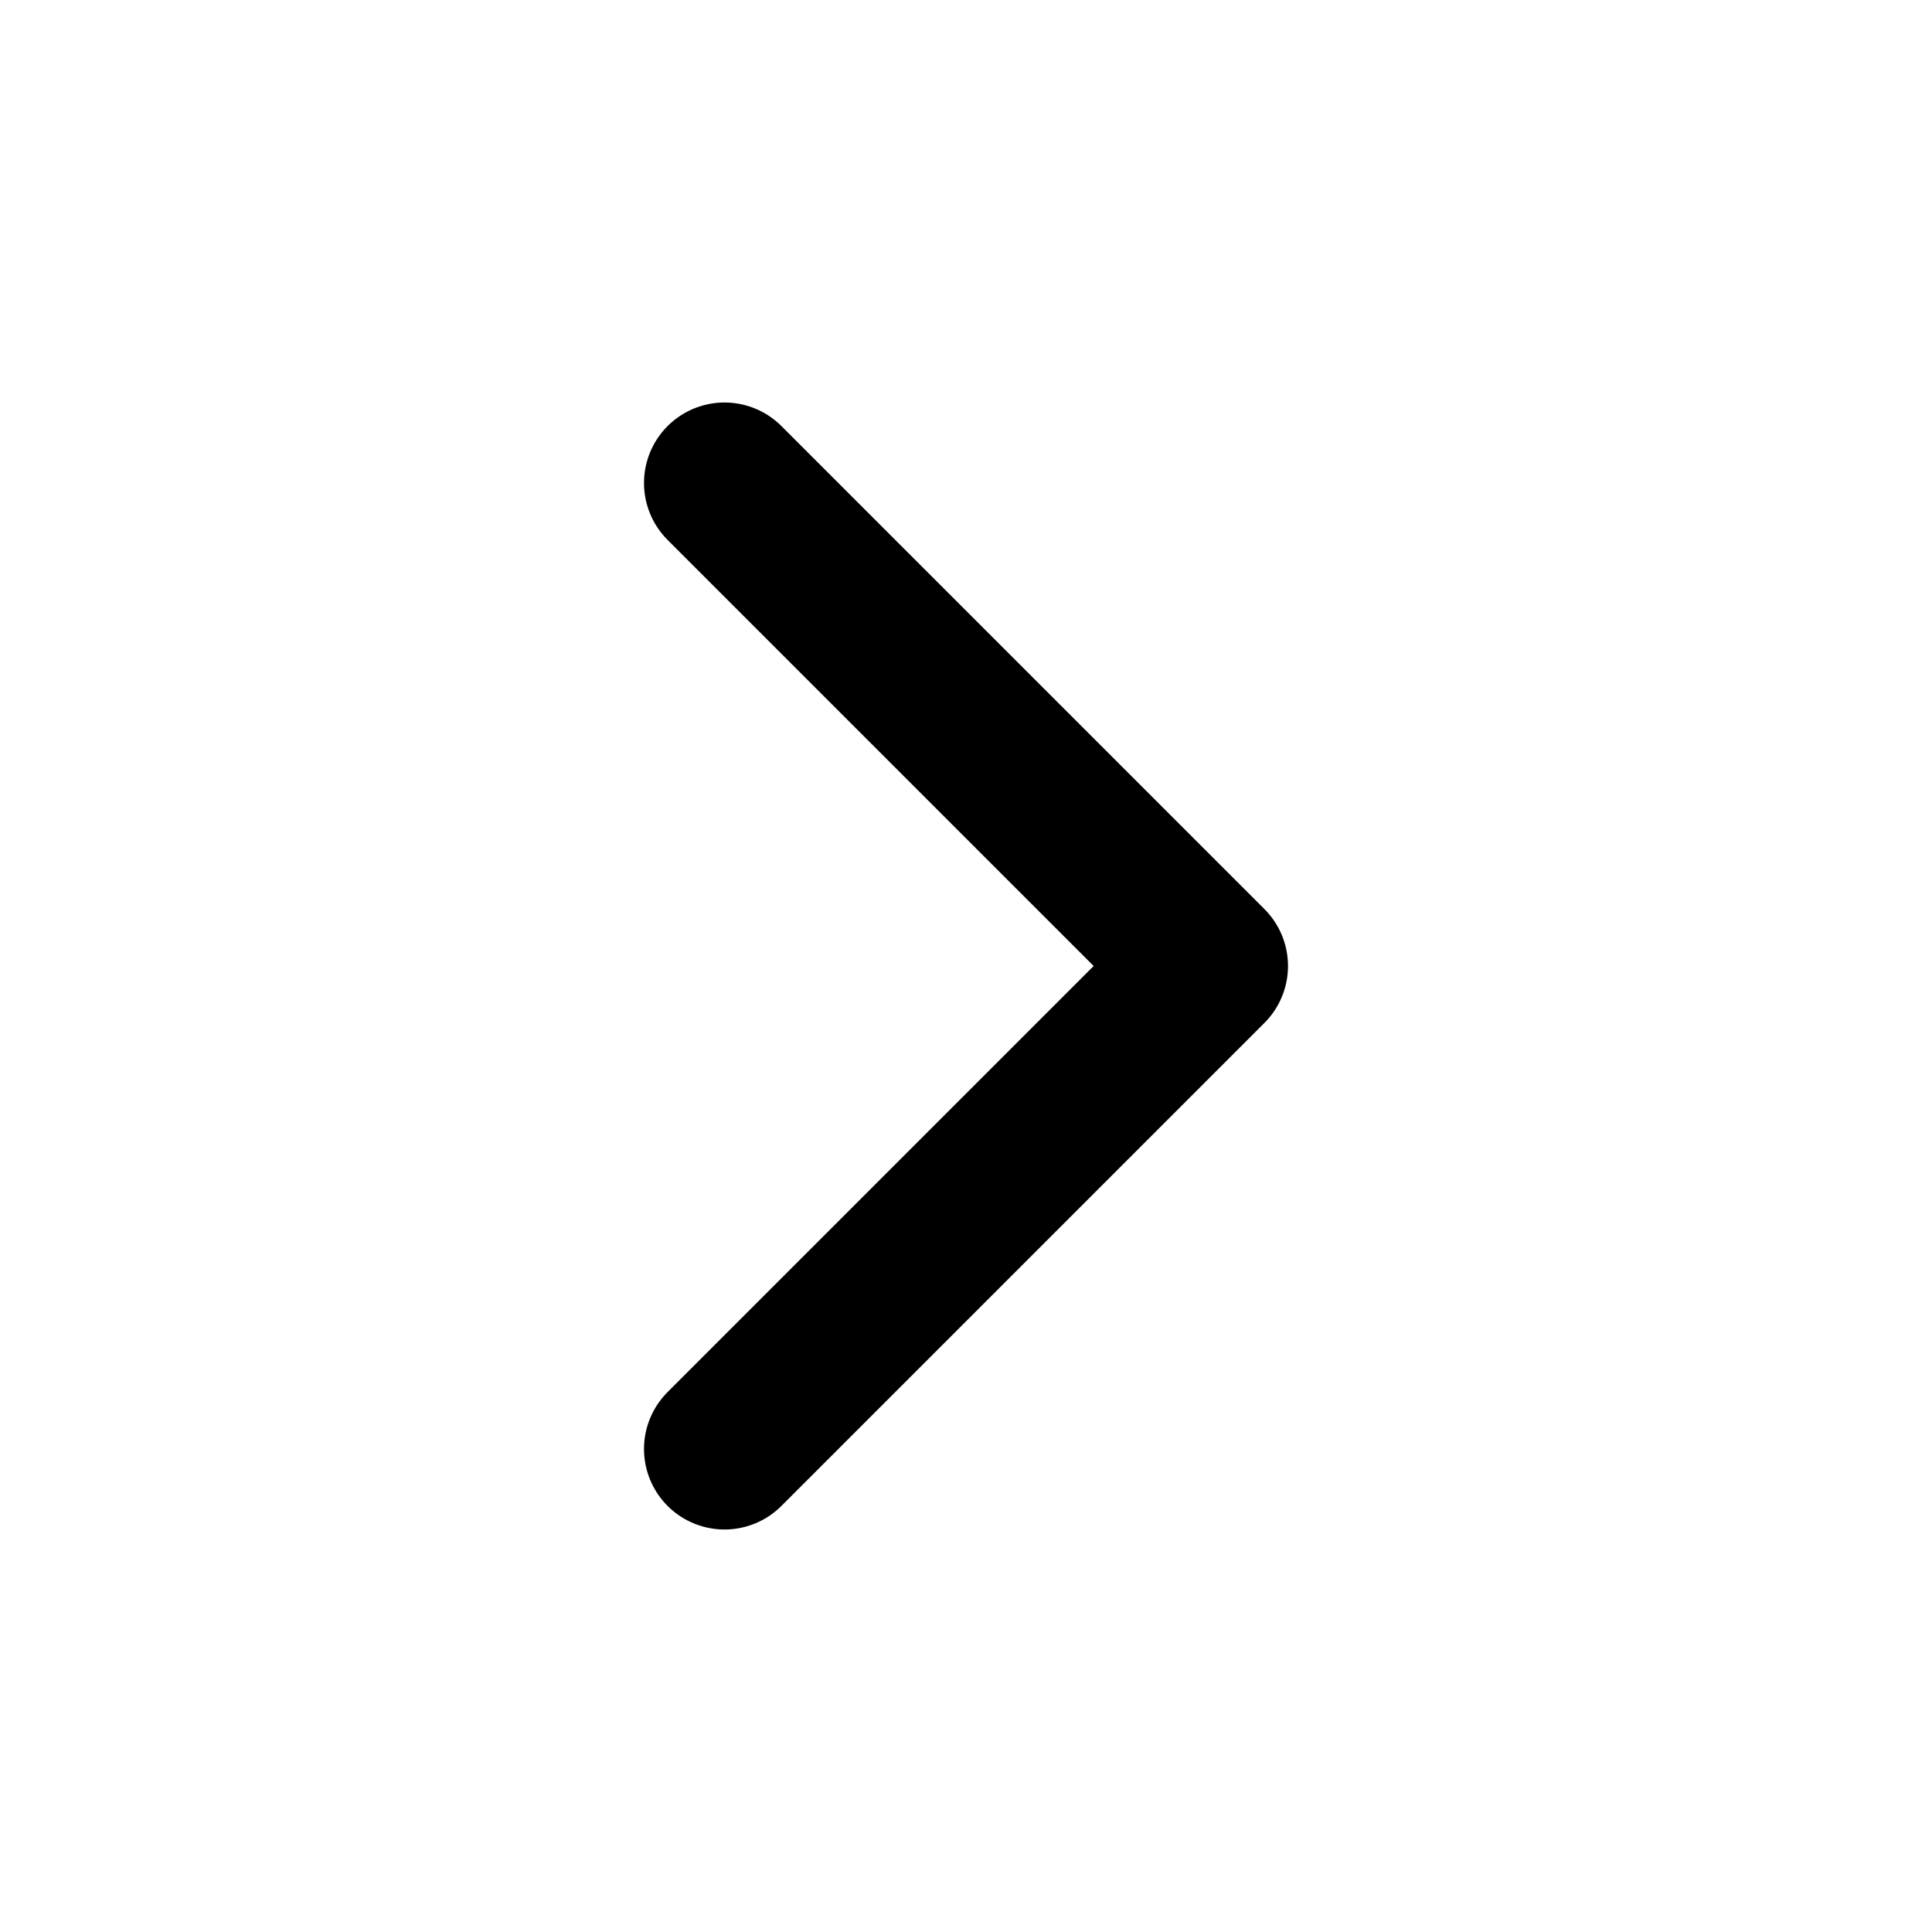
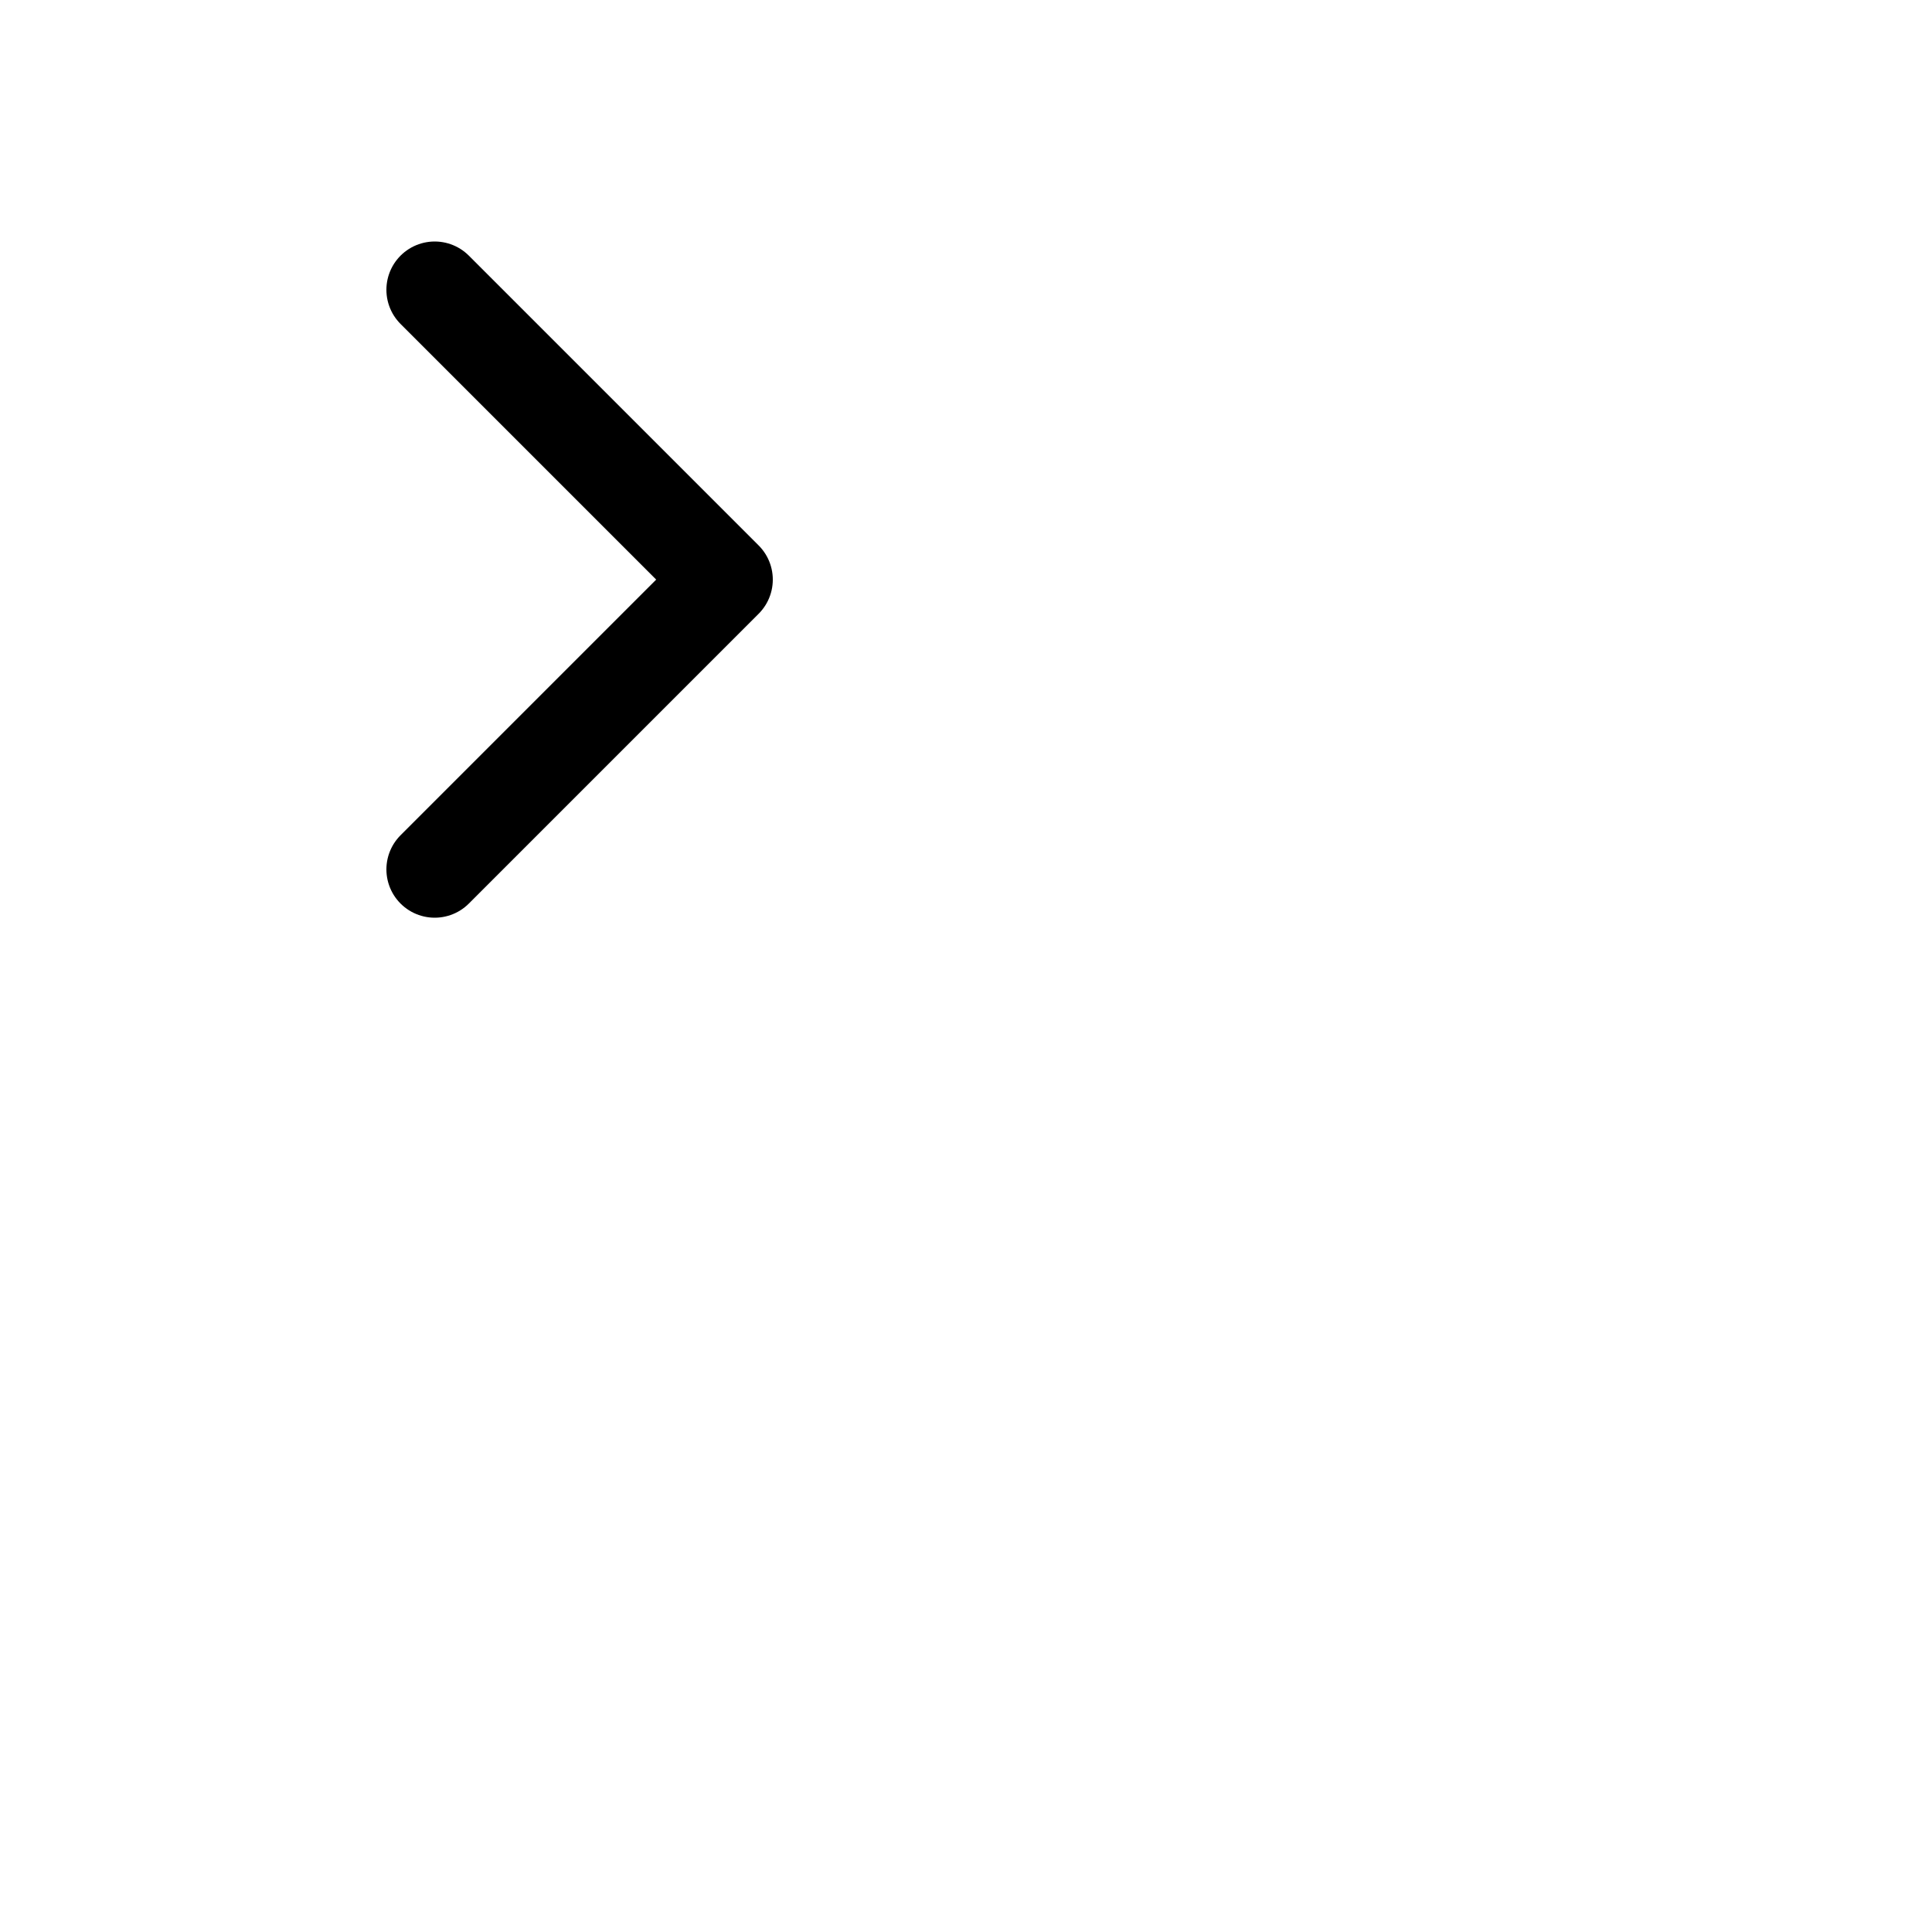
- <svg xmlns="http://www.w3.org/2000/svg" width="12" height="12" viewBox="0 0 12 12" fill="none">
+ <svg xmlns="http://www.w3.org/2000/svg" width="20" height="20" viewBox="0 0 20 20" fill="none">
  <path d="M4.5 9L7.5 6L4.5 3" stroke="black" stroke-linecap="round" stroke-linejoin="round" />
</svg>
